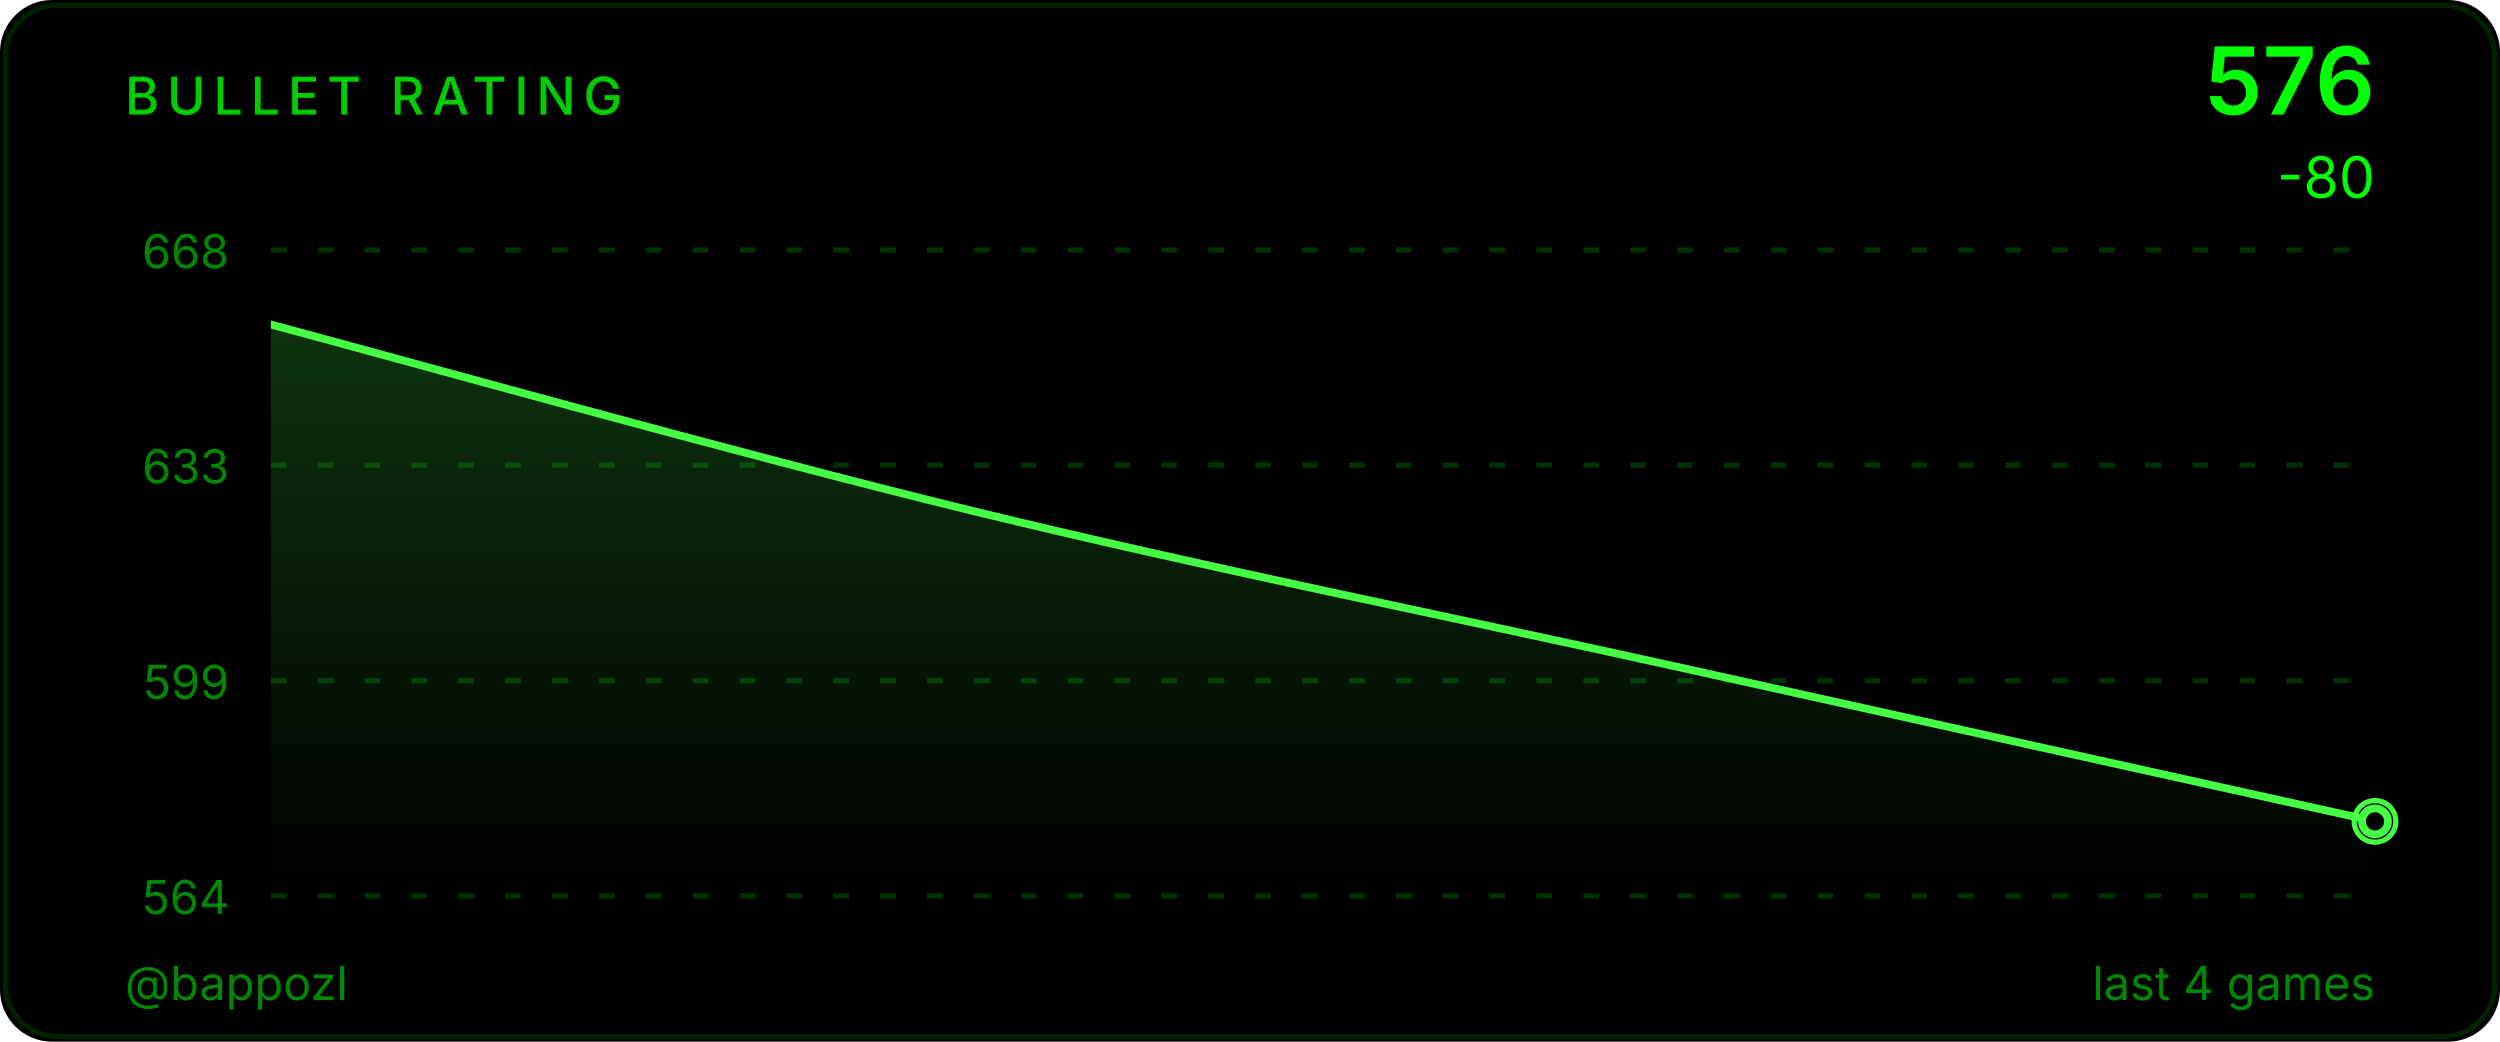
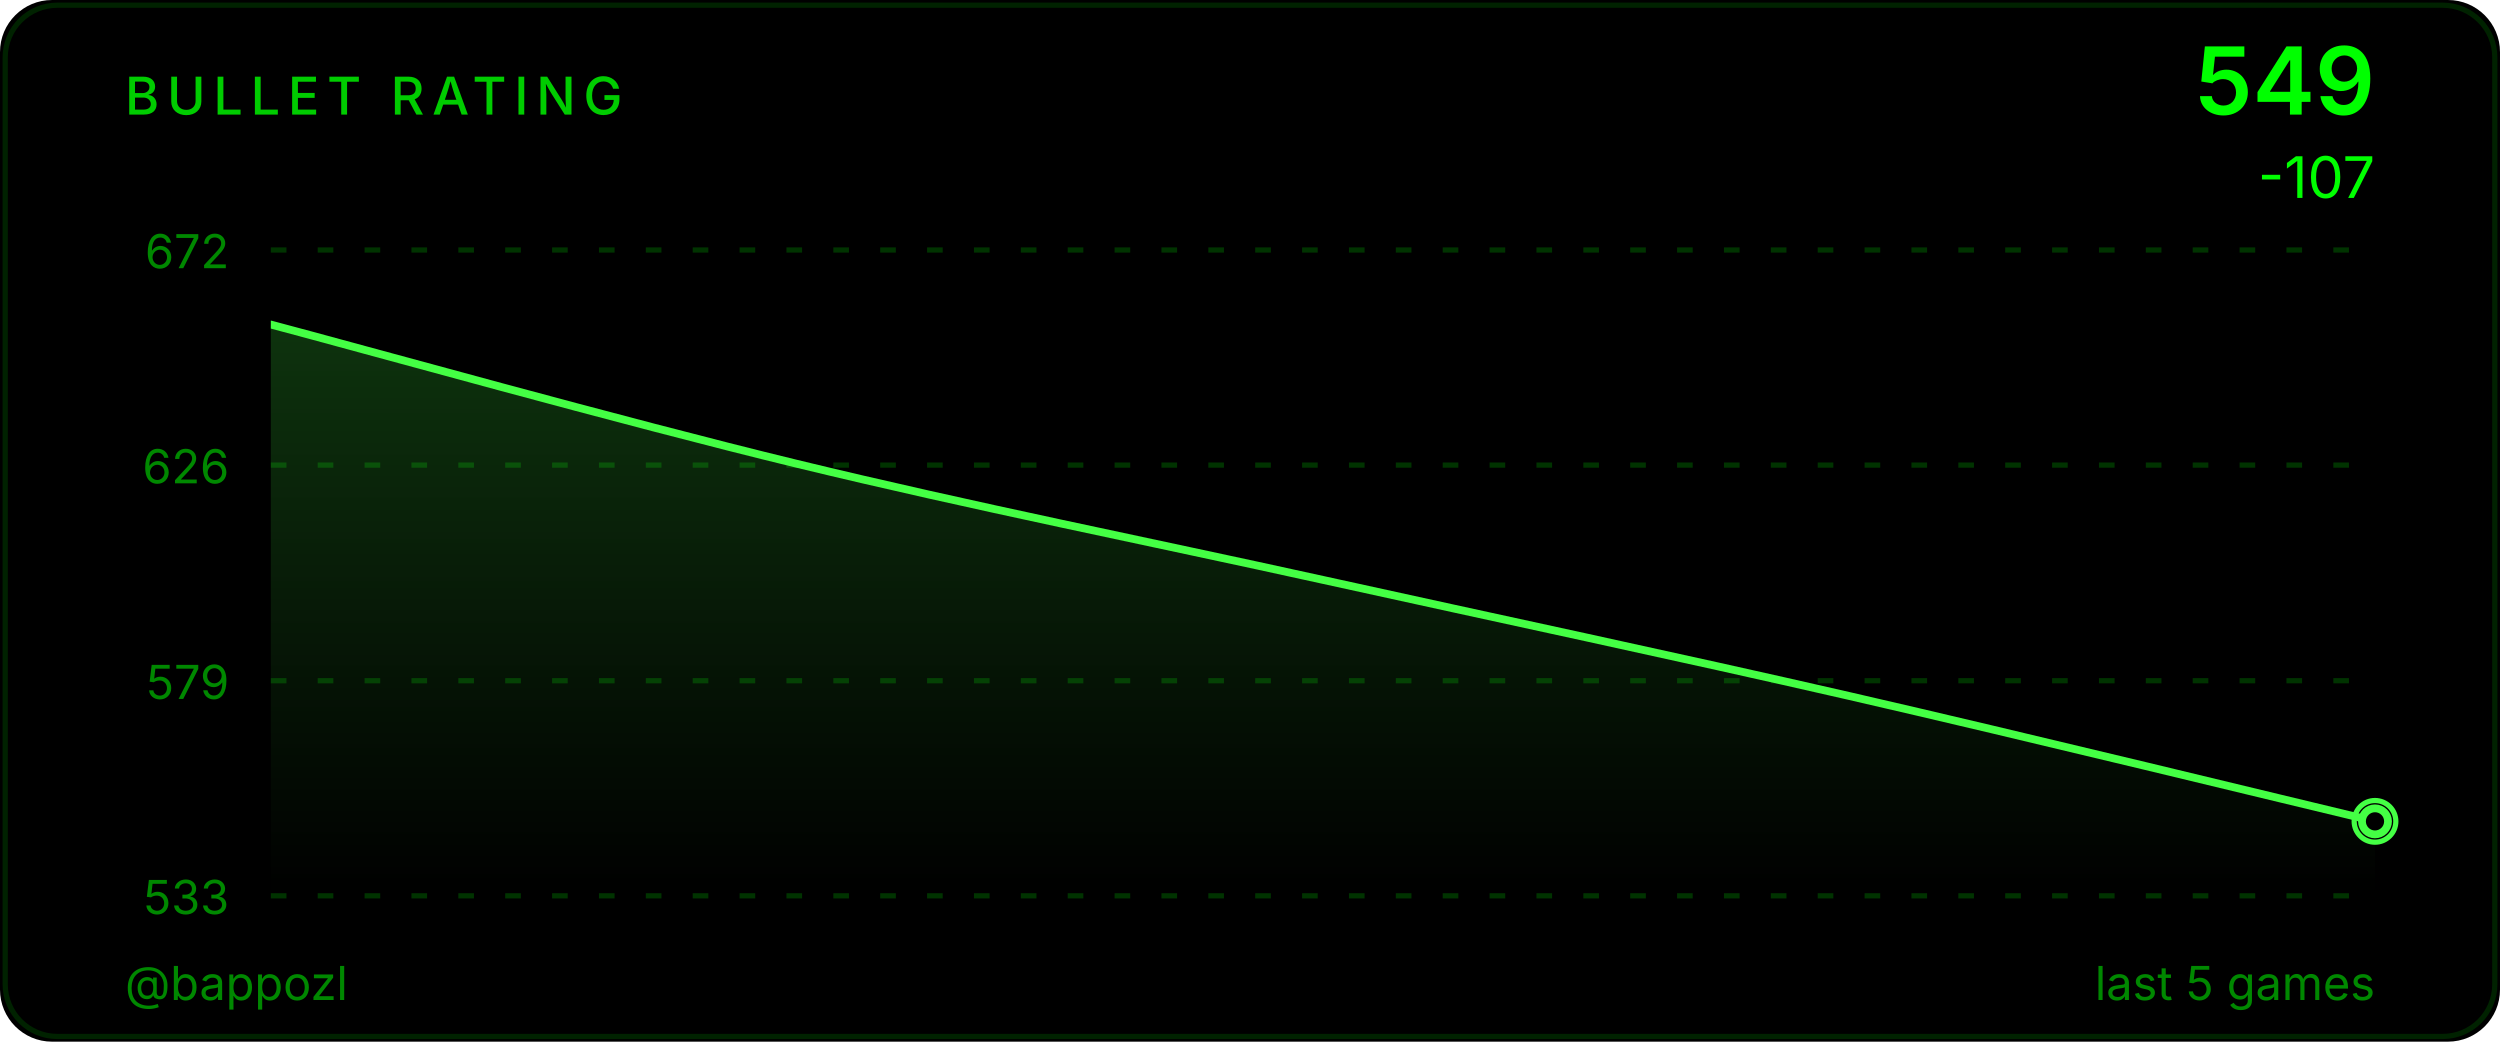
<svg xmlns="http://www.w3.org/2000/svg" width="480" height="200" viewBox="0 0 480 200">
  <defs>
    <linearGradient id="ag" x1="0" y1="0" x2="0" y2="1">
      <stop offset="0%" stop-color="#44ff44" stop-opacity="0.2" />
      <stop offset="100%" stop-color="#44ff44" stop-opacity="0" />
    </linearGradient>
    <clipPath id="cc">
      <rect x="52" y="48" width="404" height="124" />
    </clipPath>
  </defs>
  <style>@keyframes p{0%,100%{r:4;opacity:.5}50%{r:9;opacity:0}}.pr{animation:p 2.5s ease-in-out infinite}</style>
  <rect width="480" height="200" fill="#000000" rx="10" />
  <rect x="1" y="1" width="478" height="198" fill="none" stroke="#004400" rx="10" stroke-opacity="0.5" />
  <text x="24" y="22" fill="#00cc00" font-size="10" font-weight="500" font-family="-apple-system,BlinkMacSystemFont,'Segoe UI',sans-serif" letter-spacing="1.5">BULLET RATING</text>
-   <text x="456" y="22" fill="#00ff00" font-size="18" font-weight="600" font-family="-apple-system,BlinkMacSystemFont,'Segoe UI',sans-serif" text-anchor="end">576</text>
-   <text x="456" y="38" fill="#00ff00" font-size="11" font-family="-apple-system,BlinkMacSystemFont,'Segoe UI',sans-serif" text-anchor="end">-80</text>
+   <text x="456" y="22" fill="#00ff00" font-size="18" font-weight="600" font-family="-apple-system,BlinkMacSystemFont,'Segoe UI',sans-serif" text-anchor="end">549</text>
+   <text x="456" y="38" fill="#00ff00" font-size="11" font-family="-apple-system,BlinkMacSystemFont,'Segoe UI',sans-serif" text-anchor="end">-107</text>
  <line x1="52" y1="48.0" x2="456" y2="48.0" stroke="#003300" stroke-width="1" stroke-dasharray="3,6" />
-   <text x="44" y="51.5" fill="#008800" font-size="9" font-family="-apple-system,BlinkMacSystemFont,'Segoe UI',sans-serif" text-anchor="end">668</text>
+   <text x="44" y="51.5" fill="#008800" font-size="9" font-family="-apple-system,BlinkMacSystemFont,'Segoe UI',sans-serif" text-anchor="end">672</text>
  <line x1="52" y1="89.3" x2="456" y2="89.3" stroke="#003300" stroke-width="1" stroke-dasharray="3,6" />
-   <text x="44" y="92.8" fill="#008800" font-size="9" font-family="-apple-system,BlinkMacSystemFont,'Segoe UI',sans-serif" text-anchor="end">633</text>
+   <text x="44" y="92.8" fill="#008800" font-size="9" font-family="-apple-system,BlinkMacSystemFont,'Segoe UI',sans-serif" text-anchor="end">626</text>
  <line x1="52" y1="130.7" x2="456" y2="130.7" stroke="#003300" stroke-width="1" stroke-dasharray="3,6" />
-   <text x="44" y="134.2" fill="#008800" font-size="9" font-family="-apple-system,BlinkMacSystemFont,'Segoe UI',sans-serif" text-anchor="end">599</text>
+   <text x="44" y="134.2" fill="#008800" font-size="9" font-family="-apple-system,BlinkMacSystemFont,'Segoe UI',sans-serif" text-anchor="end">579</text>
  <line x1="52" y1="172.0" x2="456" y2="172.0" stroke="#003300" stroke-width="1" stroke-dasharray="3,6" />
-   <text x="44" y="175.5" fill="#008800" font-size="9" font-family="-apple-system,BlinkMacSystemFont,'Segoe UI',sans-serif" text-anchor="end">564</text>
-   <path d="M 52.00 62.31 C 74.44 68.27 141.78 87.15 186.67 98.08 C 231.56 109.01 276.44 117.95 321.33 127.88 C 366.22 137.82 433.56 152.72 456.00 157.69 L 456.00,172.00 L 52.00,172.00 Z" fill="url(#ag)" clip-path="url(#cc)" />
-   <path d="M 52.00 62.31 C 74.44 68.27 141.78 87.15 186.67 98.08 C 231.56 109.01 276.44 117.95 321.33 127.88 C 366.22 137.82 433.56 152.72 456.00 157.69" fill="none" stroke="#44ff44" stroke-width="1.5" stroke-linecap="round" stroke-linejoin="round" clip-path="url(#cc)" />
+   <text x="44" y="175.5" fill="#008800" font-size="9" font-family="-apple-system,BlinkMacSystemFont,'Segoe UI',sans-serif" text-anchor="end">533</text>
+   <path d="M 52.00 62.31 C 68.83 66.76 119.33 80.88 153.00 89.05 C 186.67 97.22 220.33 103.91 254.00 111.34 C 287.67 118.77 321.33 125.90 355.00 133.62 C 388.67 141.35 439.17 153.68 456.00 157.69 L 456.00,172.00 L 52.00,172.00 Z" fill="url(#ag)" clip-path="url(#cc)" />
+   <path d="M 52.00 62.31 C 68.83 66.76 119.33 80.88 153.00 89.05 C 186.67 97.22 220.33 103.91 254.00 111.34 C 287.67 118.77 321.33 125.90 355.00 133.62 C 388.67 141.35 439.17 153.68 456.00 157.69" fill="none" stroke="#44ff44" stroke-width="1.5" stroke-linecap="round" stroke-linejoin="round" clip-path="url(#cc)" />
  <circle cx="456.0" cy="157.7" r="4" fill="none" stroke="#44ff44" stroke-width="1" class="pr" />
  <circle cx="456.0" cy="157.7" r="2.5" fill="#000000" stroke="#44ff44" stroke-width="1.5" />
  <text x="24" y="192" fill="#008800" font-size="9" font-family="-apple-system,BlinkMacSystemFont,'Segoe UI',sans-serif">@bappozl</text>
-   <text x="456" y="192" fill="#008800" font-size="9" font-family="-apple-system,BlinkMacSystemFont,'Segoe UI',sans-serif" text-anchor="end">last 4 games</text>
+   <text x="456" y="192" fill="#008800" font-size="9" font-family="-apple-system,BlinkMacSystemFont,'Segoe UI',sans-serif" text-anchor="end">last 5 games</text>
</svg>
